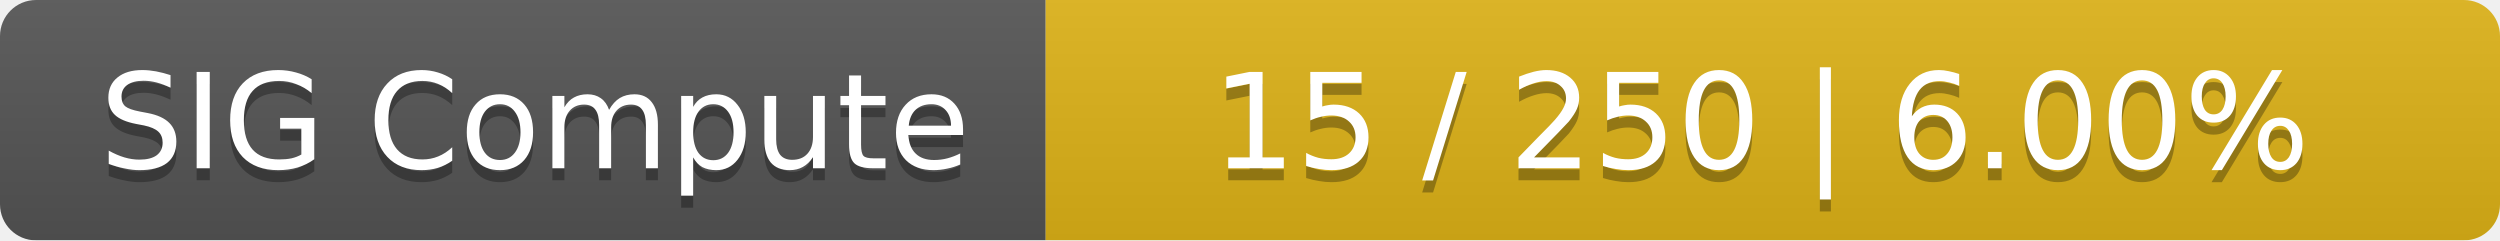
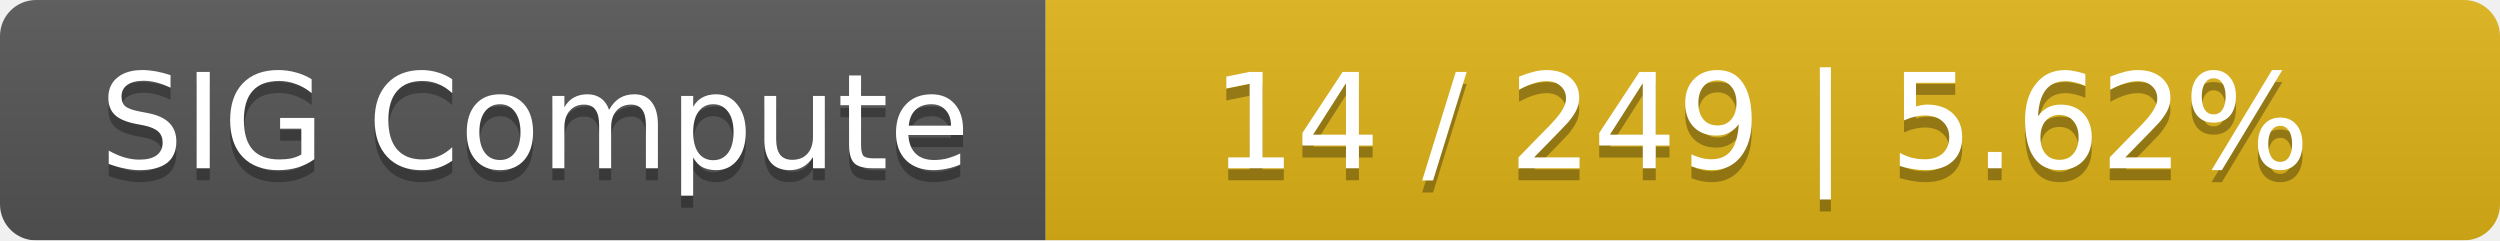
<svg xmlns="http://www.w3.org/2000/svg" width="208" height="20">
  <linearGradient id="smooth" x2="0" y2="100%">
    <stop offset="0" stop-color="#bbb" stop-opacity=".1" />
    <stop offset="1" stop-opacity=".1" />
  </linearGradient>
  <mask id="round">
    <rect width="208" height="20" rx="3" fill="#fff" />
  </mask>
  <g mask="url(#round)">
    <rect width="87" height="20" fill="#555" />
    <rect x="87" width="121" height="20" fill="#dfb317" />
    <rect width="208" height="20" fill="url(#smooth)" />
  </g>
  <g fill="#fff" text-anchor="middle" font-family="DejaVu Sans,Verdana,Geneva,sans-serif" font-size="11">
    <text x="44.5" y="15" fill="#010101" fill-opacity=".3">SIG Compute</text>
    <text x="44.5" y="14">SIG Compute</text>
-     <text x="146.5" y="15" fill="#010101" fill-opacity=".3">15 / 250    |    6.00%</text>
-     <text x="146.5" y="14">15 / 250    |    6.00%</text>
+     <text x="146.5" y="15" fill="#010101" fill-opacity=".3">14 / 249    |    5.62%</text>
+     <text x="146.5" y="14">14 / 249    |    5.62%</text>
  </g>
</svg>
